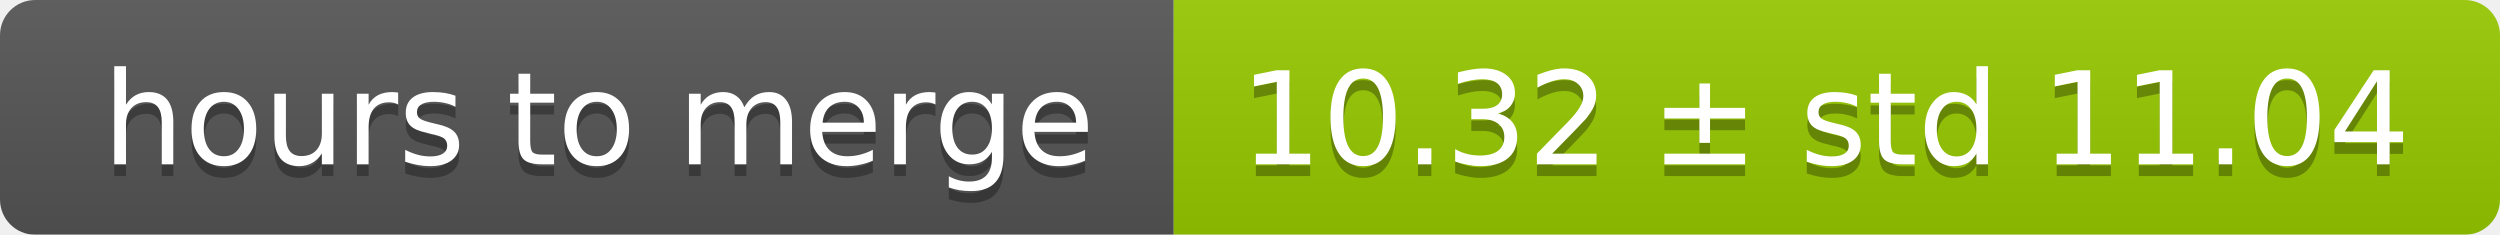
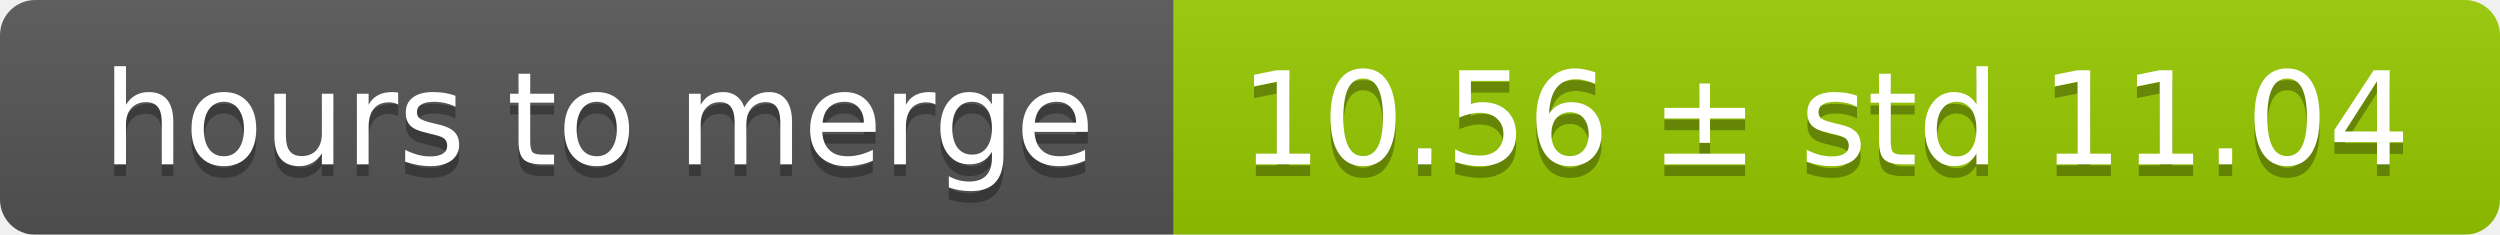
<svg xmlns="http://www.w3.org/2000/svg" width="213" height="20">
  <linearGradient id="smooth" x2="0" y2="100%">
    <stop offset="0" stop-color="#bbb" stop-opacity=".1" />
    <stop offset="1" stop-opacity=".1" />
  </linearGradient>
  <mask id="round">
    <rect width="213" height="20" rx="3" fill="#fff" />
  </mask>
  <g mask="url(#round)">
    <rect width="100" height="20" fill="#555" />
    <rect x="100" width="113" height="20" fill="#97ca00" />
    <rect width="213" height="20" fill="url(#smooth)" />
  </g>
  <g fill="#fff" text-anchor="middle" font-family="DejaVu Sans,Verdana,Geneva,sans-serif" font-size="11">
    <text x="51" y="15" fill="#010101" fill-opacity=".3">hours to merge</text>
    <text x="51" y="14">hours to merge</text>
-     <text x="155.5" y="15" fill="#010101" fill-opacity=".3">10.32 ± std 11.04</text>
-     <text x="155.5" y="14">10.32 ± std 11.04</text>
+     <text x="155.5" y="15" fill="#010101" fill-opacity=".3">10.56 ± std 11.04</text>
+     <text x="155.5" y="14">10.56 ± std 11.04</text>
  </g>
</svg>
